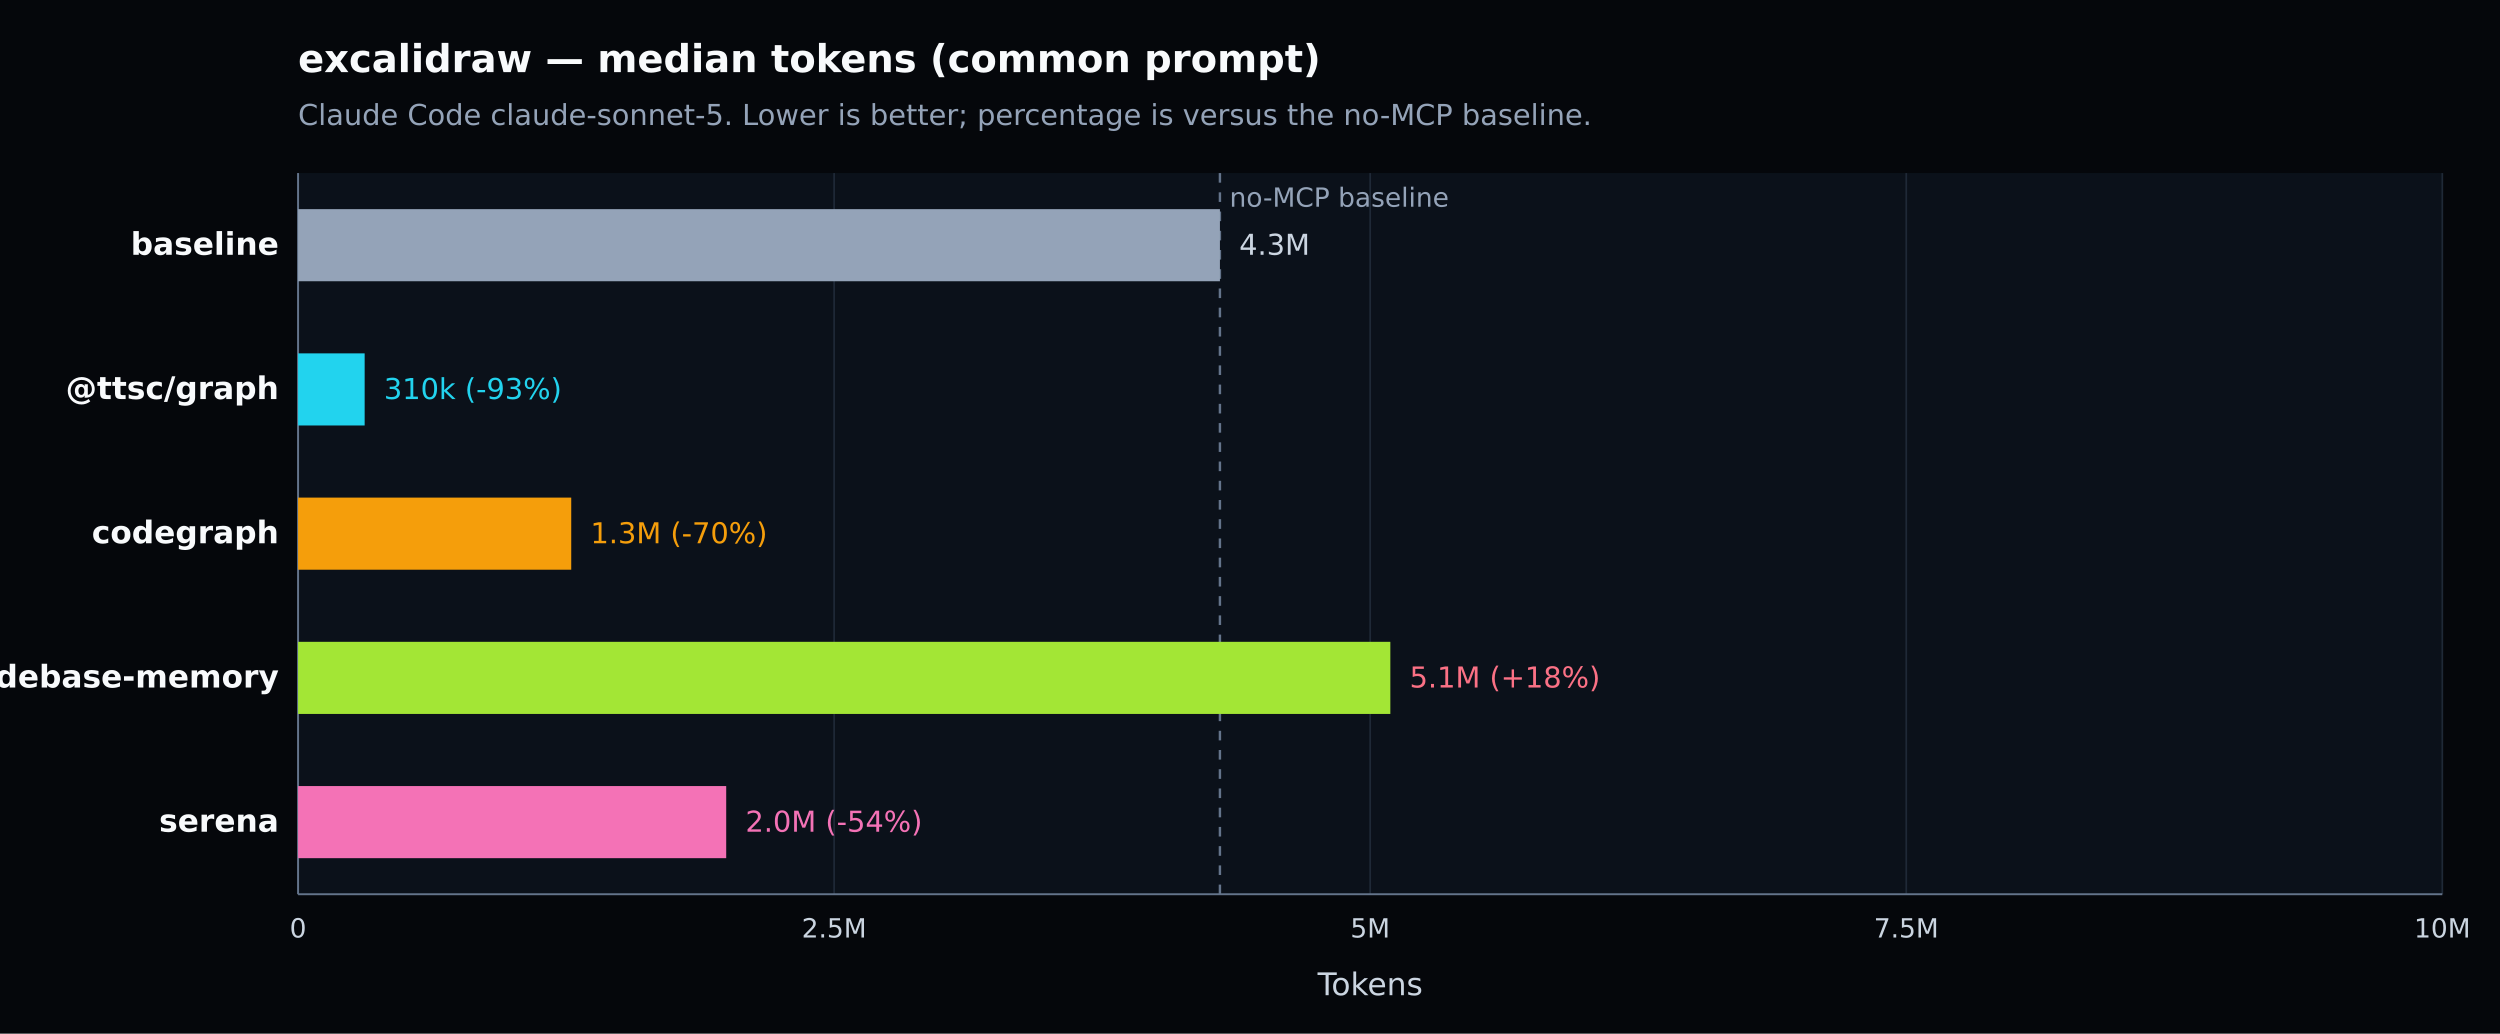
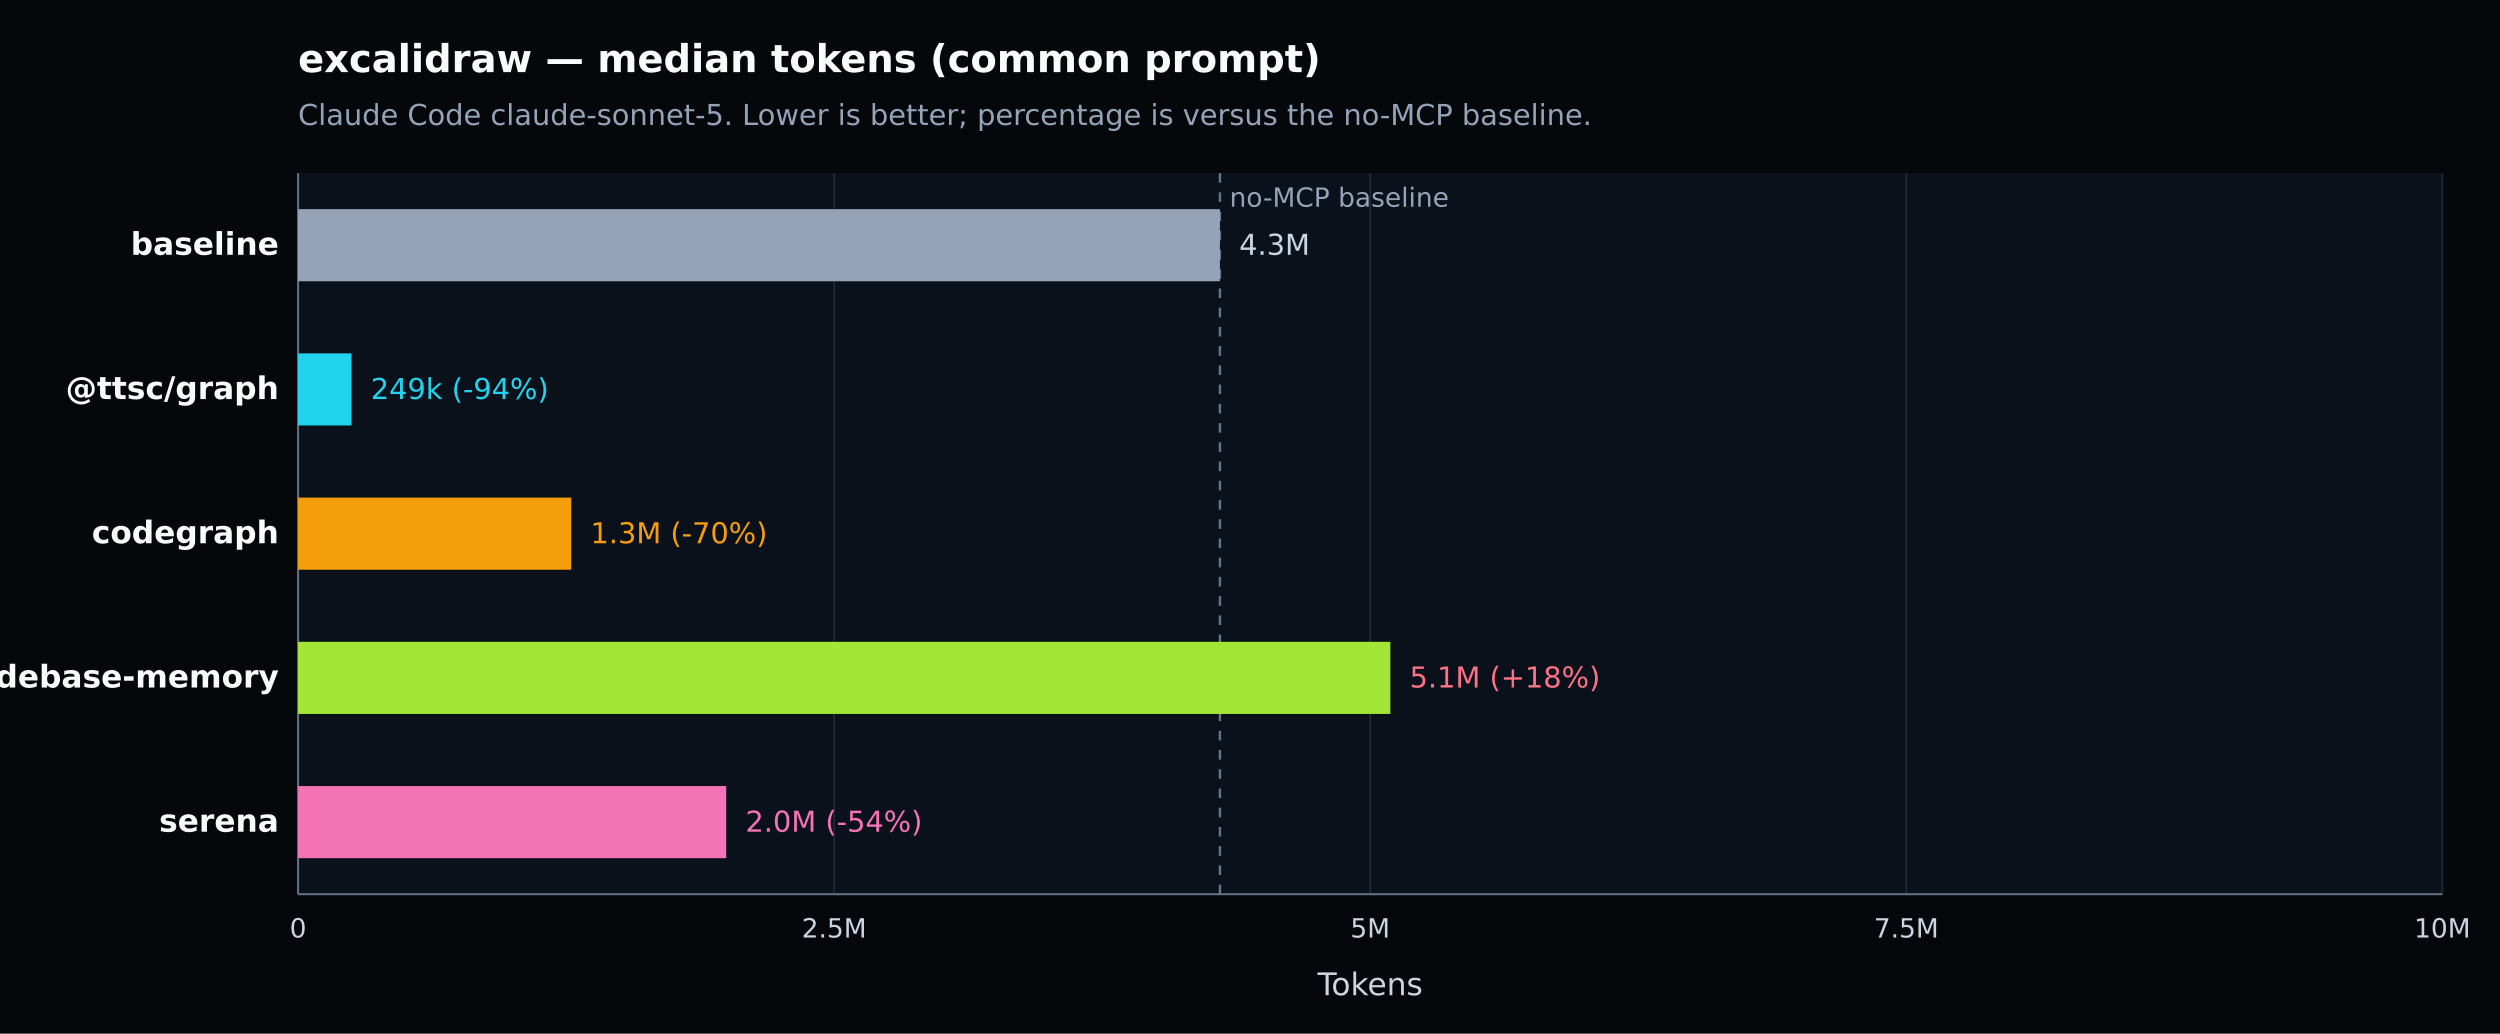
<svg xmlns="http://www.w3.org/2000/svg" width="1040" height="430" viewBox="0 0 1040 430" version="1.1" role="img" aria-label="excalidraw — median tokens (common prompt). Claude Code claude-sonnet-5. Lower is better; percentage is versus the no-MCP baseline.">
  <defs>
    <style type="text/css">
   *{stroke-linejoin:round;stroke-linecap:butt}
   text{font-family:DejaVu Sans, Arial, sans-serif}
  </style>
  </defs>
  <g>
    <path d="M 0 430 L 1040 430 L 1040 0 L 0 0 z" style="fill:#05070b" />
    <text x="124" y="30" style="fill:#f8fafc;font-size:16px;font-weight:600">excalidraw — median tokens (common prompt)</text>
    <text x="124" y="52" style="fill:#94a3b8;font-size:12px">Claude Code claude-sonnet-5. Lower is better; percentage is versus the no-MCP baseline.</text>
    <path d="M 124 72 L 1016 72 L 1016 372 L 124 372 z" style="fill:#0b111a" />
    <g>
      <path d="M 124.000 72 L 124.000 372" style="fill:none;stroke:#1f2937;stroke-width:0.7" />
      <text x="124.000" y="390" style="fill:#cbd5e1;font-size:11px;text-anchor:middle">0</text>
    </g>
    <g>
      <path d="M 347.000 72 L 347.000 372" style="fill:none;stroke:#1f2937;stroke-width:0.7" />
      <text x="347.000" y="390" style="fill:#cbd5e1;font-size:11px;text-anchor:middle">2.5M</text>
    </g>
    <g>
      <path d="M 570.000 72 L 570.000 372" style="fill:none;stroke:#1f2937;stroke-width:0.7" />
      <text x="570.000" y="390" style="fill:#cbd5e1;font-size:11px;text-anchor:middle">5M</text>
    </g>
    <g>
      <path d="M 793.000 72 L 793.000 372" style="fill:none;stroke:#1f2937;stroke-width:0.7" />
      <text x="793.000" y="390" style="fill:#cbd5e1;font-size:11px;text-anchor:middle">7.5M</text>
    </g>
    <g>
      <path d="M 1016.000 72 L 1016.000 372" style="fill:none;stroke:#1f2937;stroke-width:0.7" />
      <text x="1016.000" y="390" style="fill:#cbd5e1;font-size:11px;text-anchor:middle">10M</text>
    </g>
    <path d="M 124 372 L 1016 372" style="fill:none;stroke:#64748b;stroke-width:0.8" />
    <path d="M 124 72 L 124 372" style="fill:none;stroke:#64748b;stroke-width:0.8" />
    <text x="570.000" y="414" style="fill:#cbd5e1;font-size:13px;text-anchor:middle">Tokens</text>
    <line x1="507.487" y1="72" x2="507.487" y2="372" style="stroke:#64748b;stroke-width:1;stroke-dasharray:4 4" />
    <text x="511.487" y="86" style="fill:#94a3b8;font-size:11px">no-MCP baseline</text>
    <g>
      <text x="116" y="106.000" style="fill:#f8fafc;font-size:13px;font-weight:600;text-anchor:end">baseline</text>
      <rect x="124" y="87.000" width="383.487" height="30" style="fill:#94a3b8" />
      <text x="515.487" y="106.000" style="fill:#cbd5e1;font-size:12px">4.3M</text>
    </g>
    <g>
      <text x="116" y="166.000" style="fill:#f8fafc;font-size:13px;font-weight:600;text-anchor:end">@ttsc/graph</text>
-       <rect x="124" y="147.000" width="27.696" height="30" style="fill:#22d3ee" />
-       <text x="159.696" y="166.000" style="fill:#22d3ee;font-size:12px">310k (-93%)</text>
+       <rect x="124" y="147.000" width="22.235" height="30" style="fill:#22d3ee" />
+       <text x="154.235" y="166.000" style="fill:#22d3ee;font-size:12px">249k (-94%)</text>
    </g>
    <g>
      <text x="116" y="226.000" style="fill:#f8fafc;font-size:13px;font-weight:600;text-anchor:end">codegraph</text>
      <rect x="124" y="207.000" width="113.634" height="30" style="fill:#f59e0b" />
      <text x="245.634" y="226.000" style="fill:#f59e0b;font-size:12px">1.3M (-70%)</text>
    </g>
    <g>
      <text x="116" y="286.000" style="fill:#f8fafc;font-size:13px;font-weight:600;text-anchor:end">codebase-memory</text>
      <rect x="124" y="267.000" width="454.382" height="30" style="fill:#a3e635" />
      <text x="586.382" y="286.000" style="fill:#fb7185;font-size:12px">5.1M (+18%)</text>
    </g>
    <g>
      <text x="116" y="346.000" style="fill:#f8fafc;font-size:13px;font-weight:600;text-anchor:end">serena</text>
      <rect x="124" y="327.000" width="178.101" height="30" style="fill:#f472b6" />
      <text x="310.101" y="346.000" style="fill:#f472b6;font-size:12px">2.0M (-54%)</text>
    </g>
  </g>
</svg>
